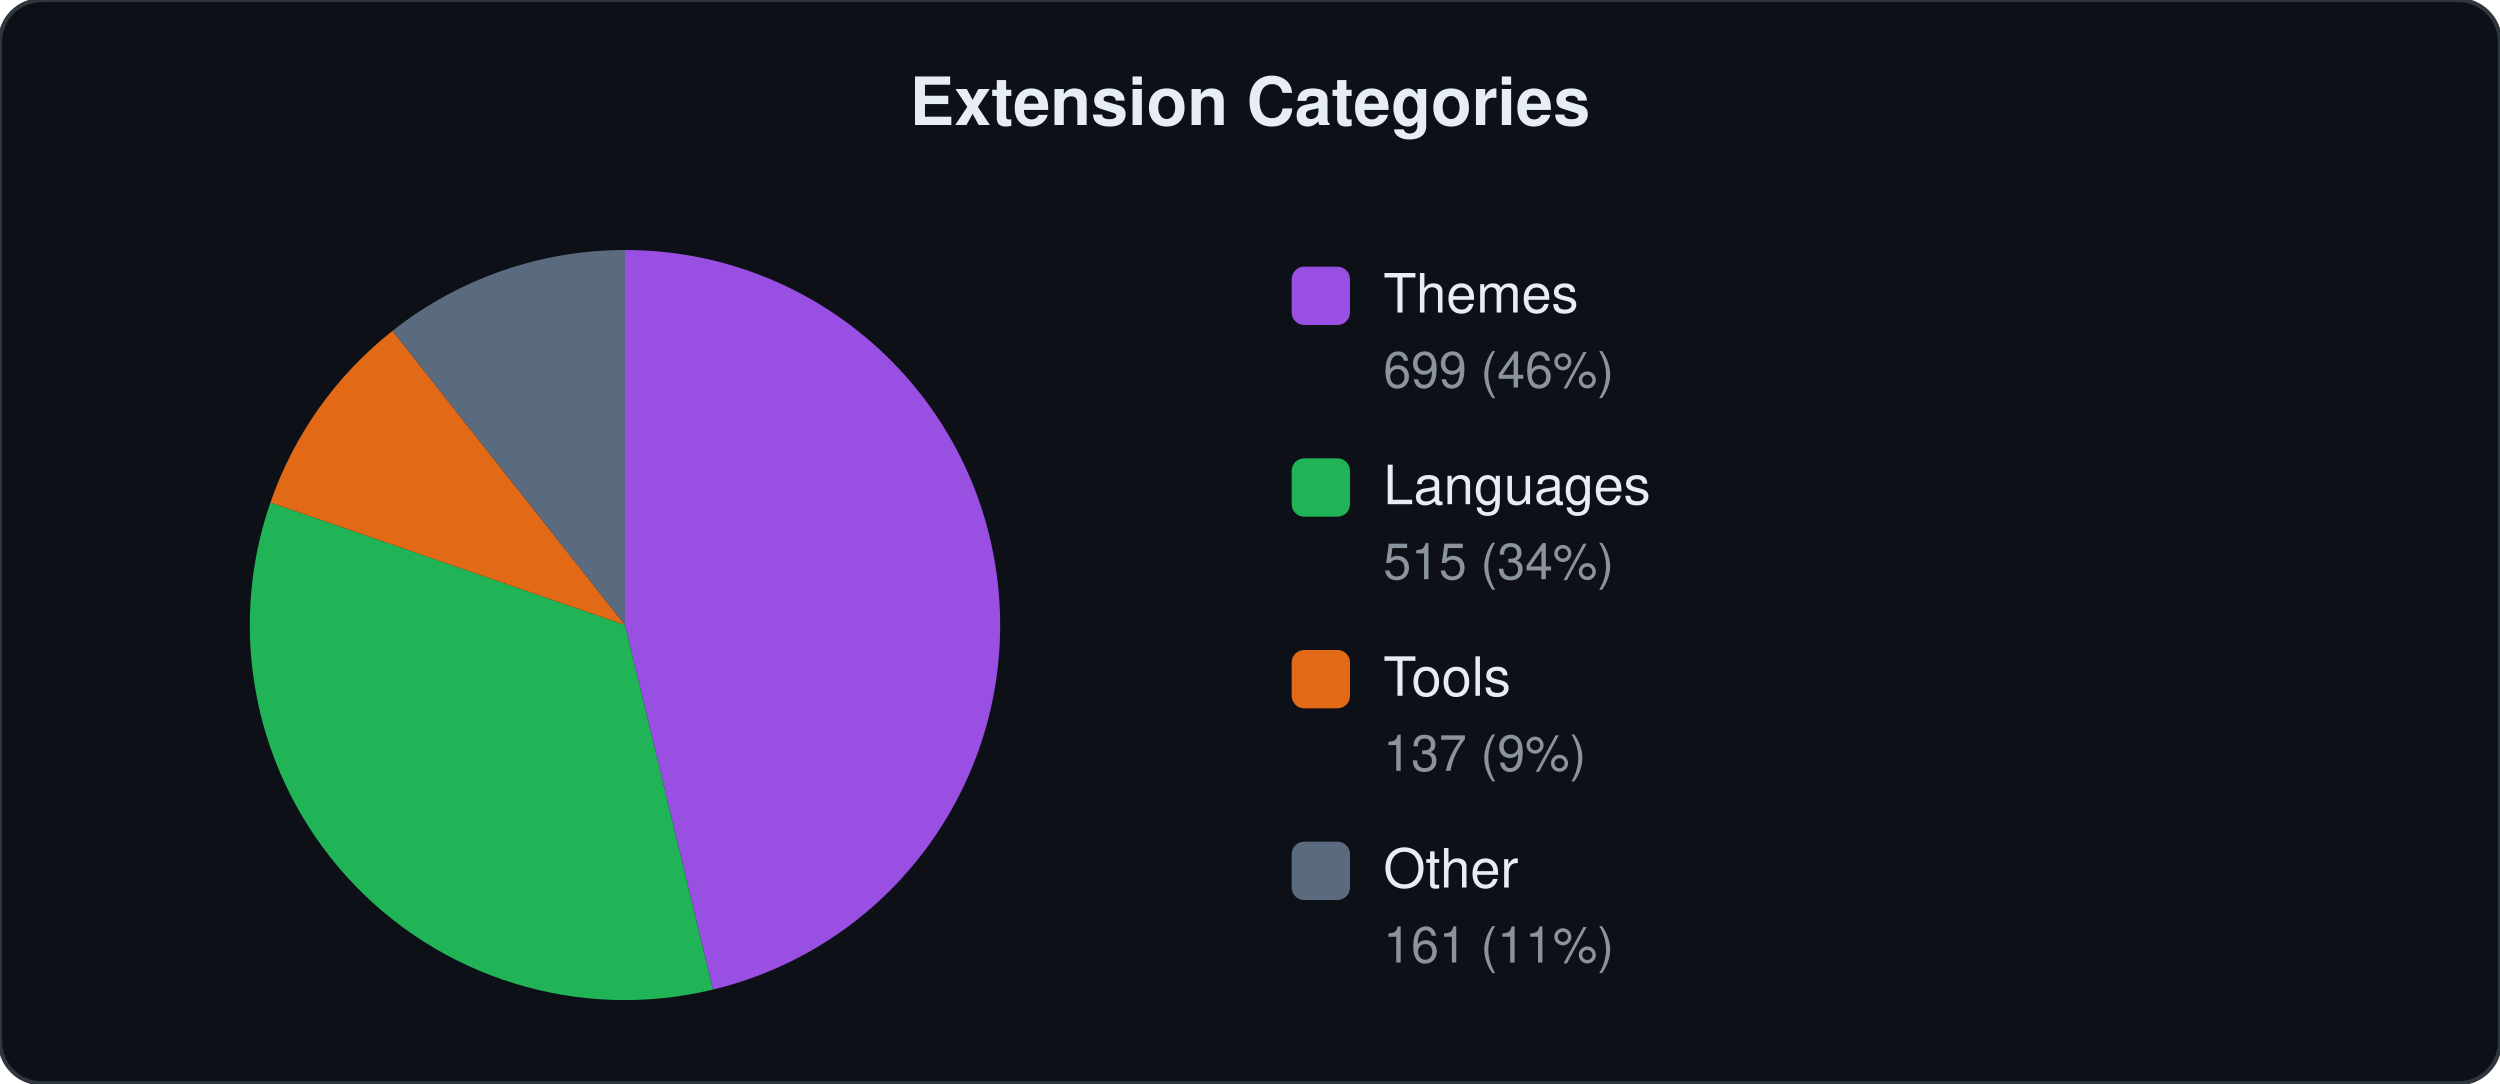
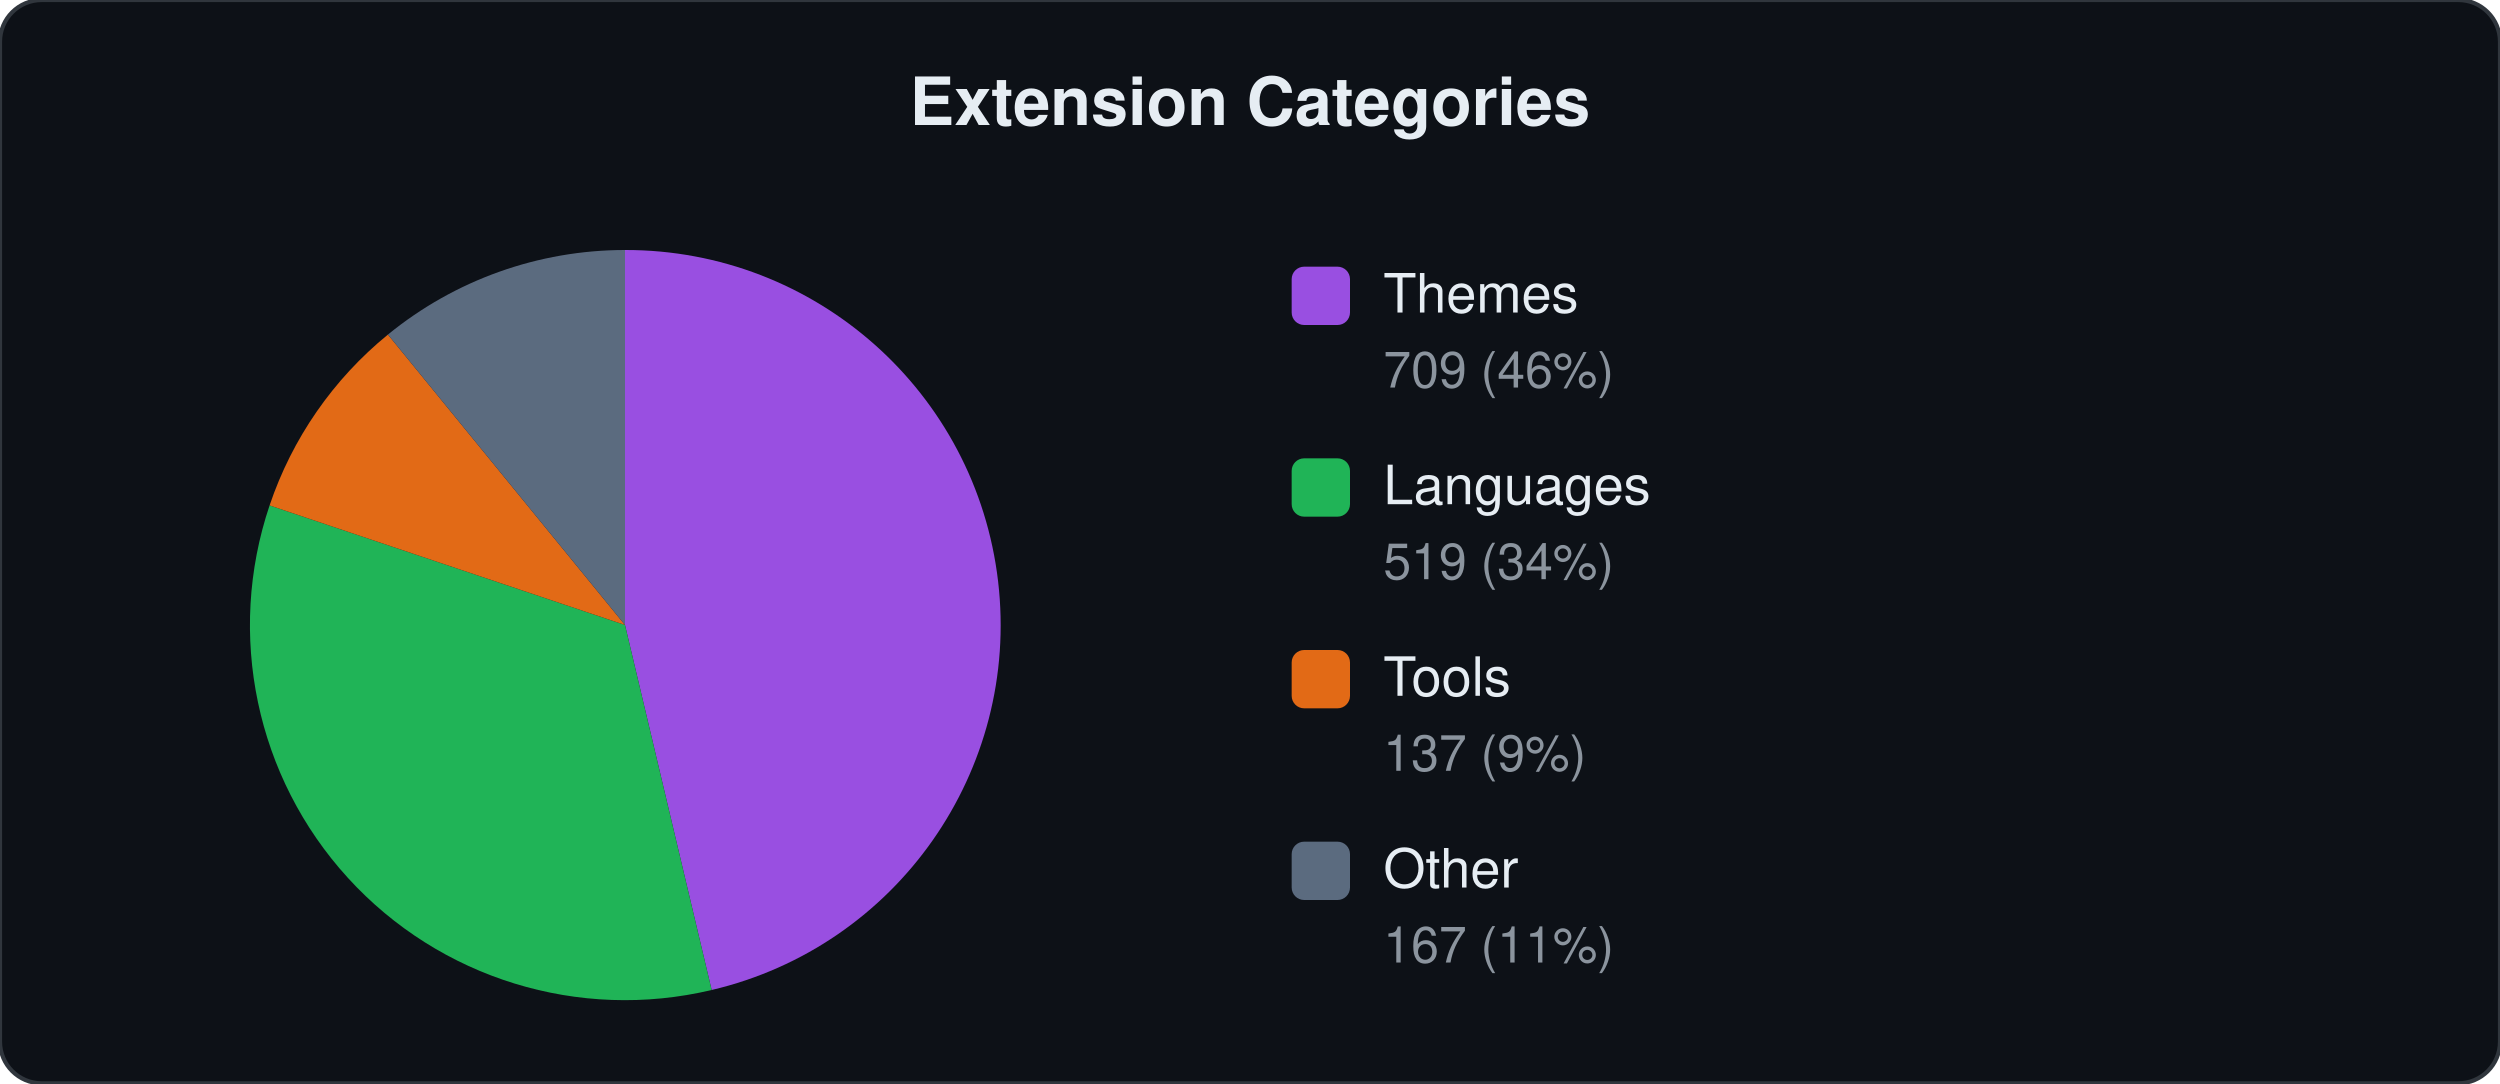
<svg xmlns="http://www.w3.org/2000/svg" viewBox="0 0 600 260" width="600" height="260">
  <style>text{font-family:-apple-system,BlinkMacSystemFont,"Segoe UI",Helvetica,Arial,sans-serif;fill:#e6edf3}.label{font-size:13px}.count{font-size:12px;fill:#8b949e}.title{font-size:16px;font-weight:600}</style>
  <rect width="600" height="260" rx="10" fill="#0d1117" stroke="#30363d" stroke-width="1" />
  <text x="300" y="30" text-anchor="middle" class="title">Extension Categories</text>
-   <path d="M150.0,150.0 L150.0,60.0 A90,90 0 0,1 171.1,237.5 Z" fill="#a855f7" opacity="0.9" />
-   <path d="M150.0,150.0 L171.1,237.5 A90,90 0 0,1 64.9,120.6 Z" fill="#22c55e" opacity="0.9" />
-   <path d="M150.0,150.0 L64.9,120.6 A90,90 0 0,1 94.2,79.4 Z" fill="#f97316" opacity="0.9" />
-   <path d="M150.0,150.0 L94.2,79.4 A90,90 0 0,1 150.0,60.0 Z" fill="#64748b" opacity="0.9" />
+   <path d="M150.0,150.0 L150.0,60.0 A90,90 0 0,1 170.8,237.6 Z" fill="#a855f7" opacity="0.9" />
+   <path d="M150.0,150.0 L170.8,237.6 A90,90 0 0,1 64.7,121.3 Z" fill="#22c55e" opacity="0.9" />
+   <path d="M150.0,150.0 L64.7,121.3 A90,90 0 0,1 93.1,80.3 Z" fill="#f97316" opacity="0.9" />
+   <path d="M150.0,150.0 L93.1,80.3 A90,90 0 0,1 150.0,60.0 Z" fill="#64748b" opacity="0.9" />
  <rect x="310" y="64" width="14" height="14" rx="3" fill="#a855f7" opacity="0.9" />
  <text x="332" y="75" class="label">Themes</text>
-   <text x="332" y="93" class="count">699 (46%)</text>
+   <text x="332" y="93" class="count">709 (46%)</text>
  <rect x="310" y="110" width="14" height="14" rx="3" fill="#22c55e" opacity="0.9" />
  <text x="332" y="121" class="label">Languages</text>
-   <text x="332" y="139" class="count">515 (34%)</text>
+   <text x="332" y="139" class="count">519 (34%)</text>
  <rect x="310" y="156" width="14" height="14" rx="3" fill="#f97316" opacity="0.9" />
  <text x="332" y="167" class="label">Tools</text>
  <text x="332" y="185" class="count">137 (9%)</text>
  <rect x="310" y="202" width="14" height="14" rx="3" fill="#64748b" opacity="0.9" />
  <text x="332" y="213" class="label">Other</text>
-   <text x="332" y="231" class="count">161 (11%)</text>
+   <text x="332" y="231" class="count">167 (11%)</text>
</svg>
